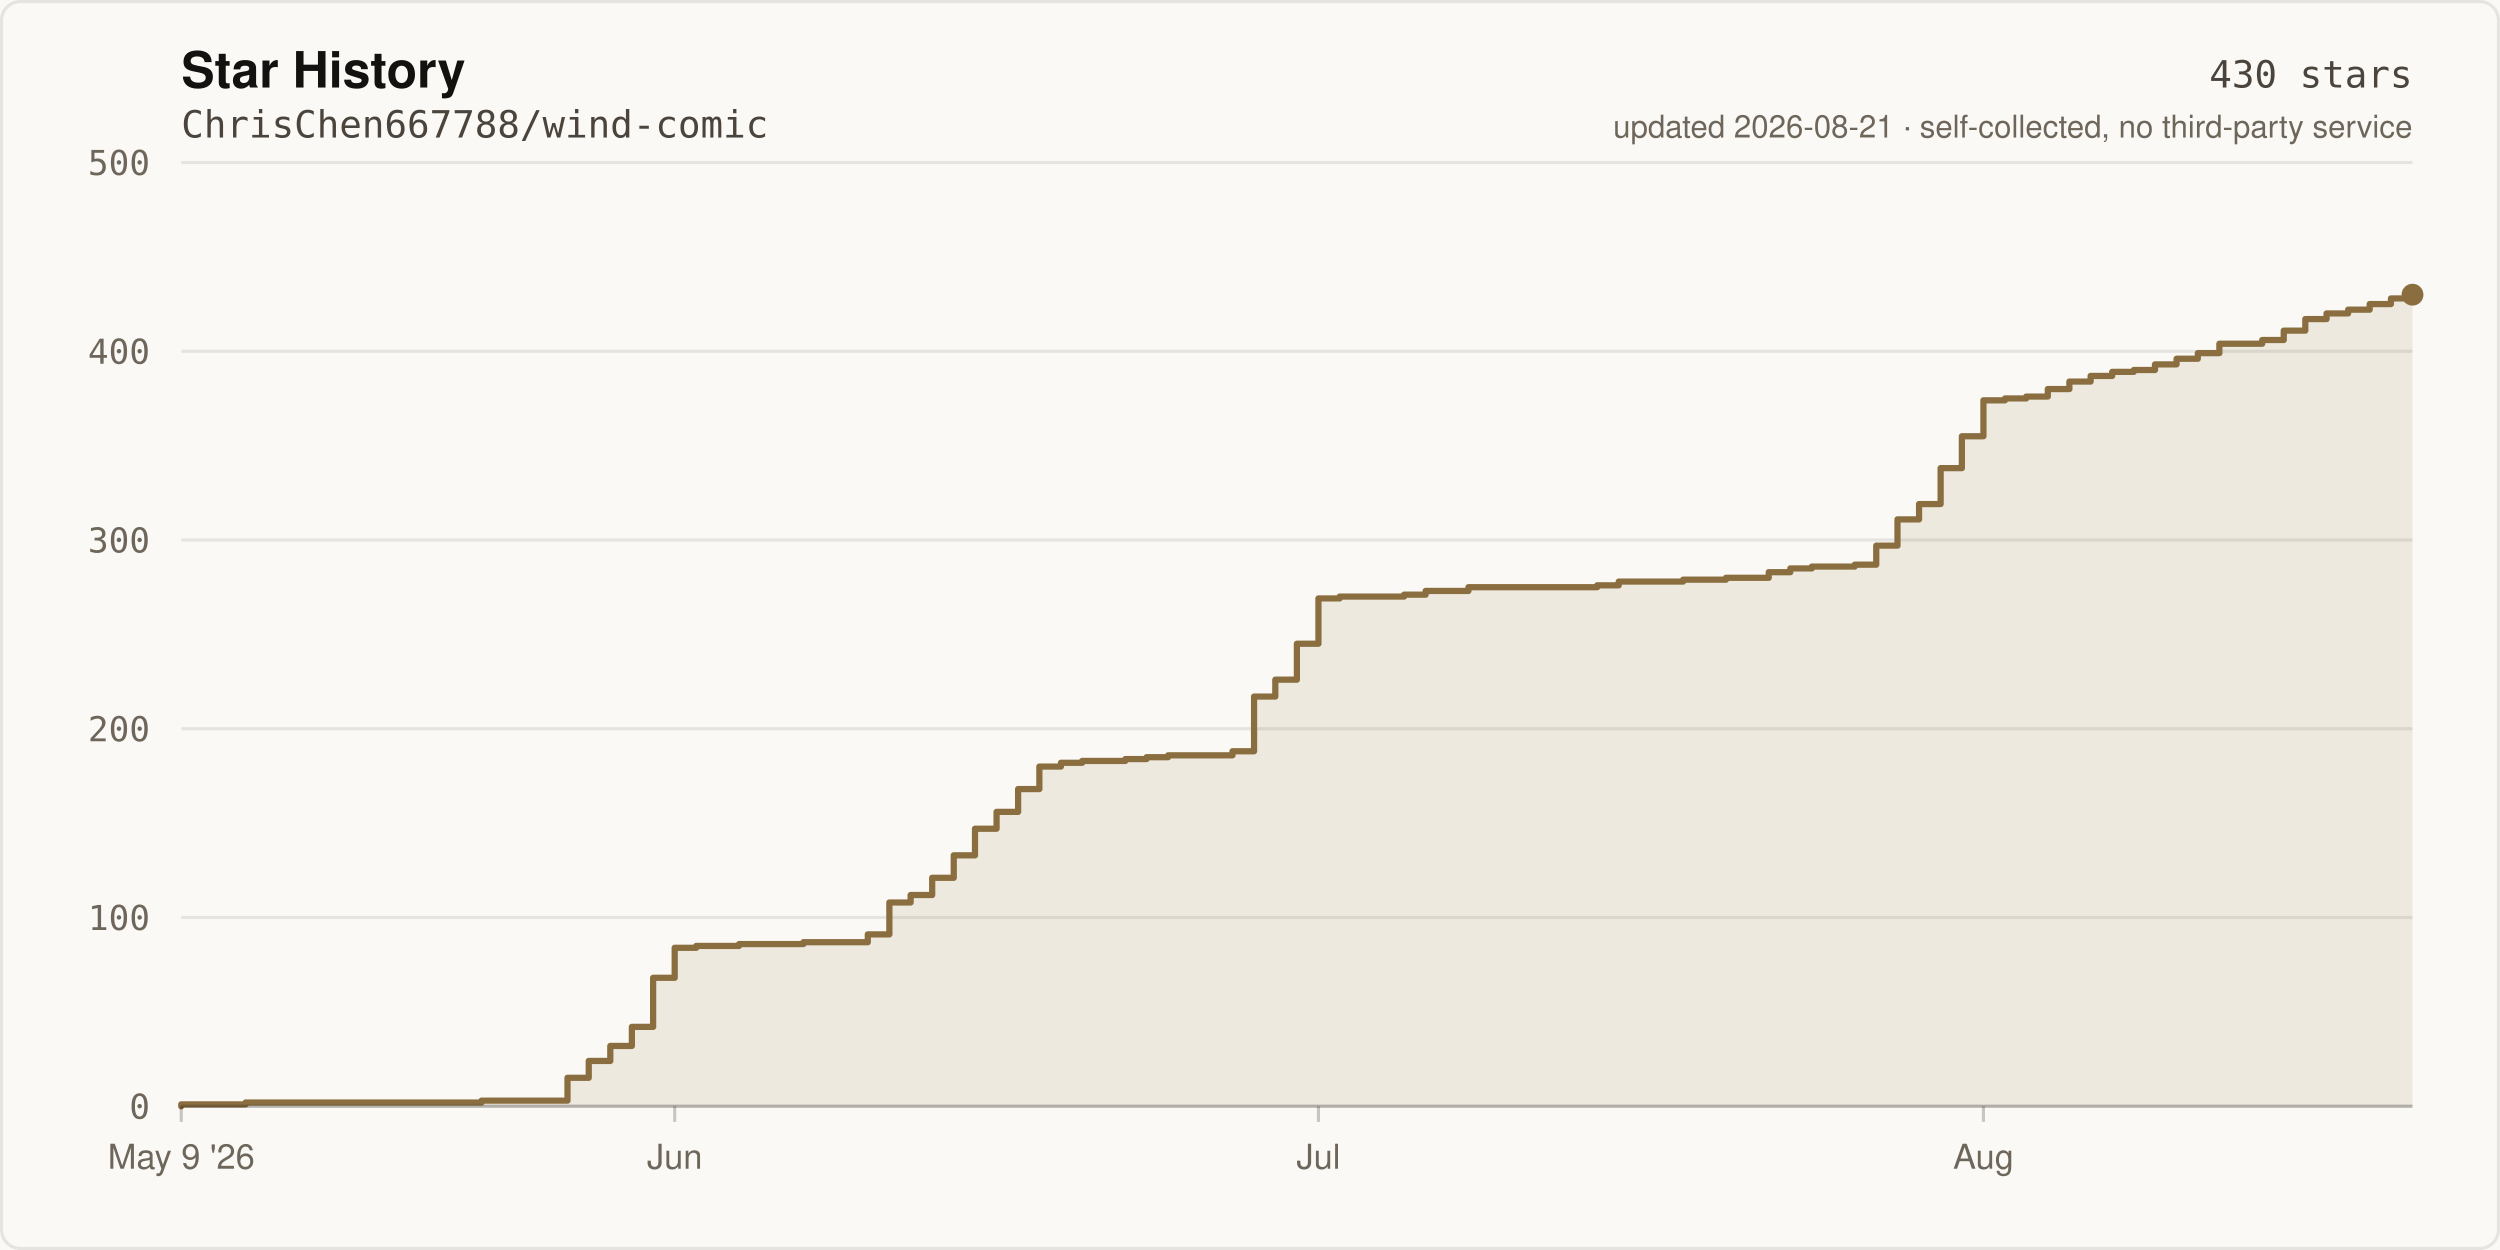
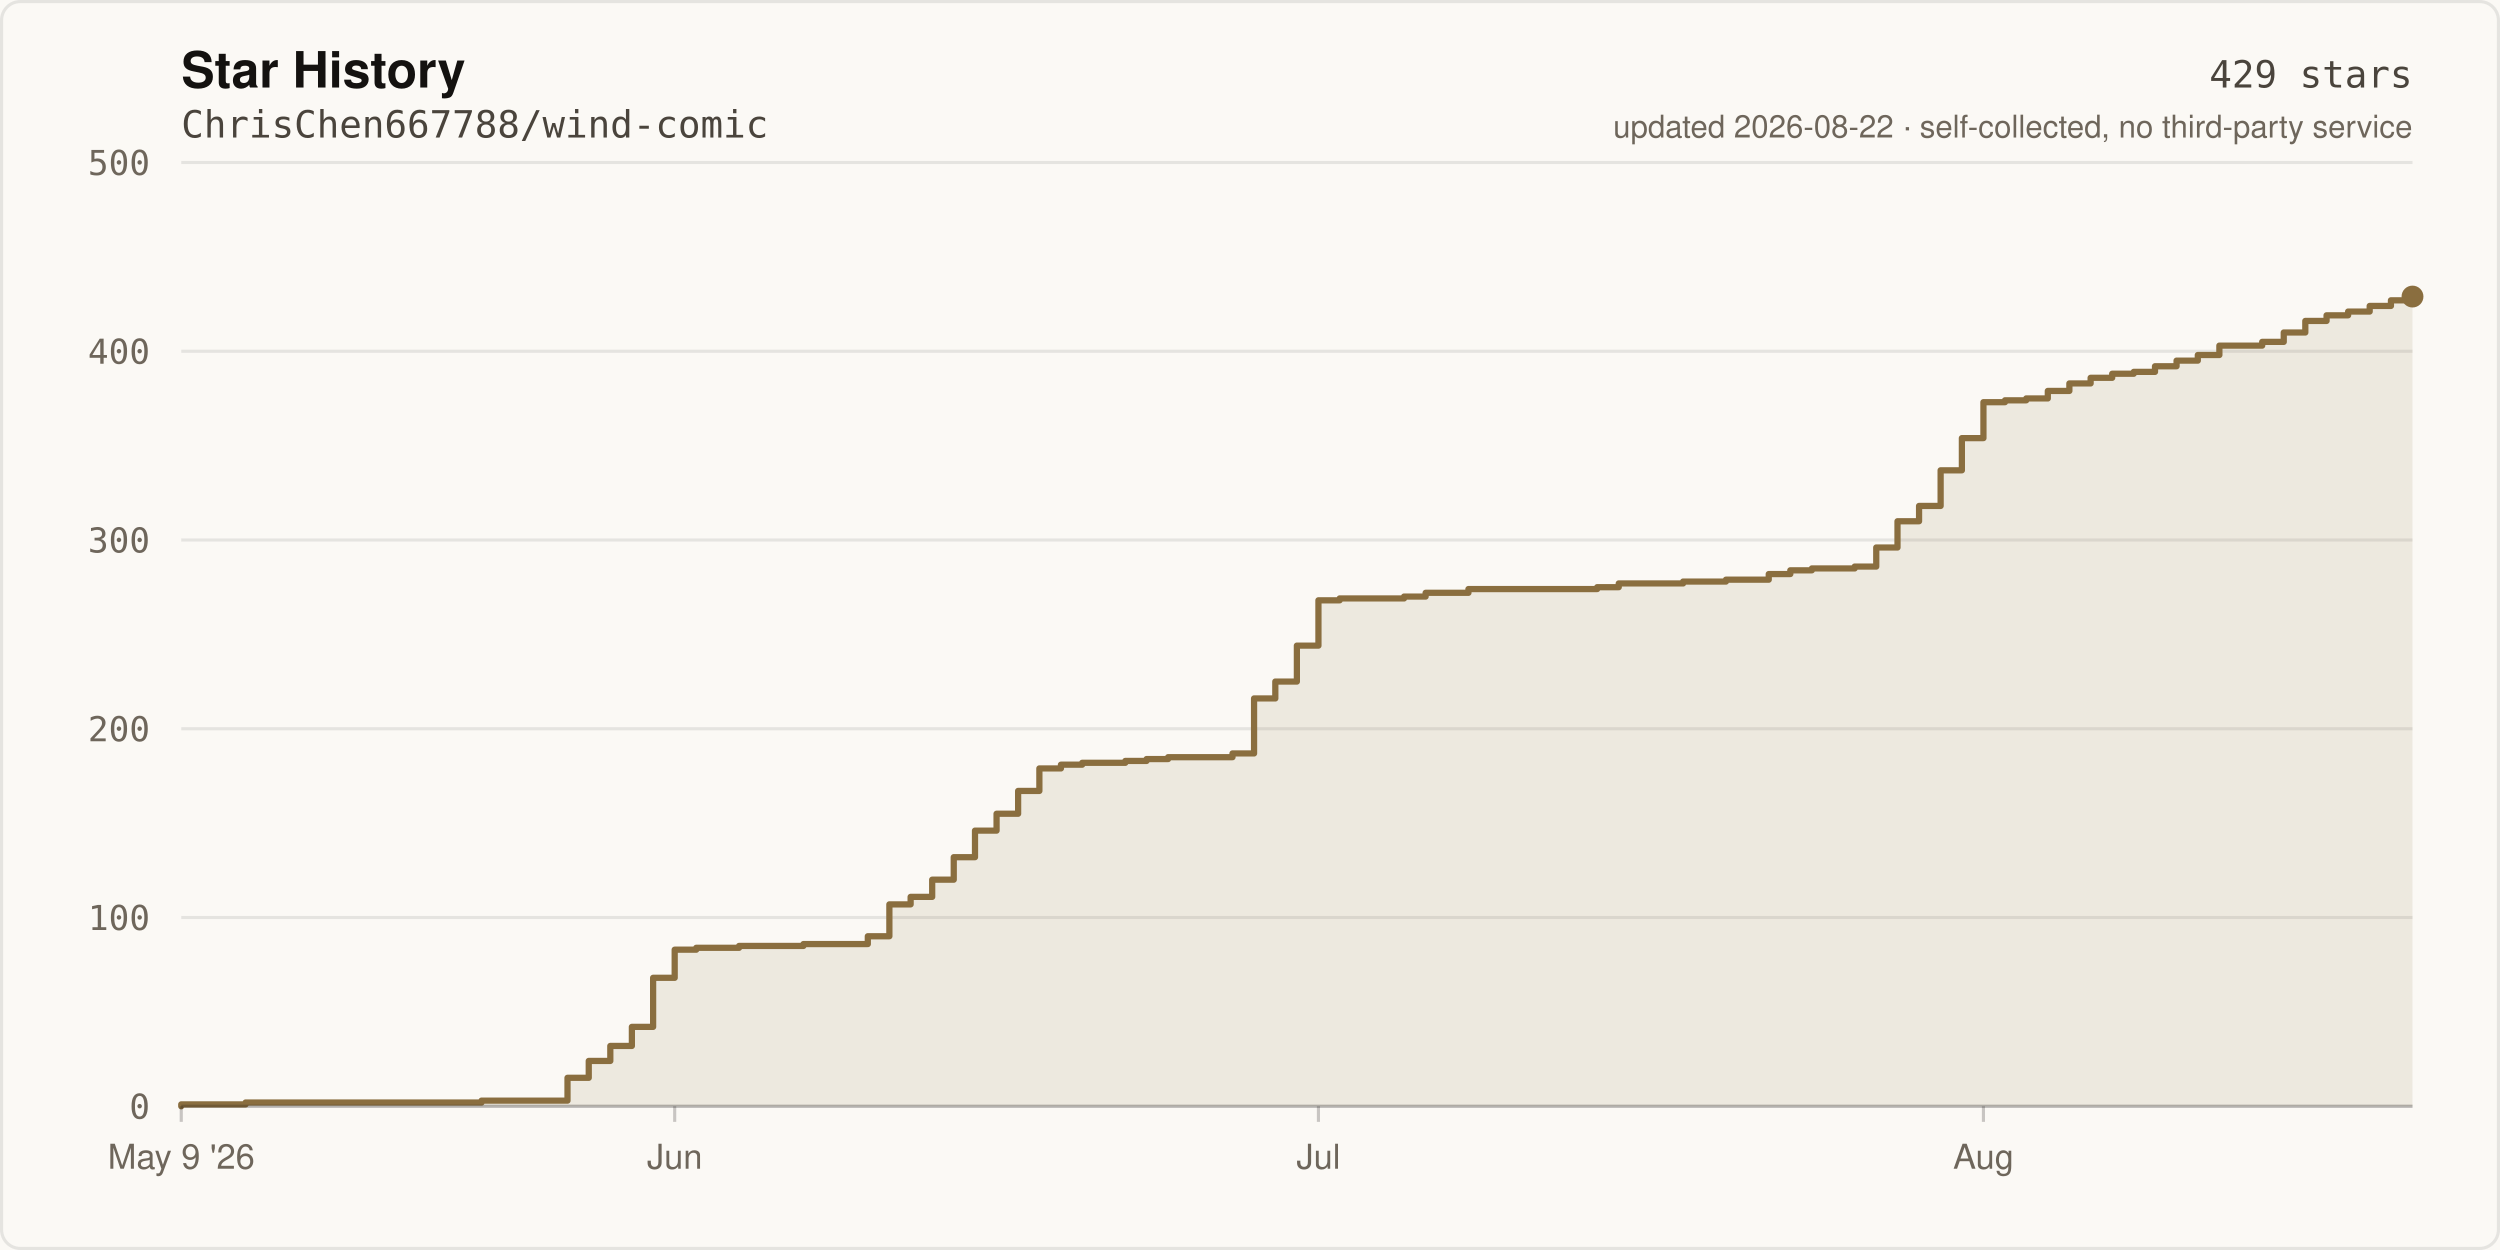
- <svg xmlns="http://www.w3.org/2000/svg" width="800" height="400" viewBox="0 0 800 400" role="img" aria-label="Star history of ChrisChen667788/wind-comic: 430 stars">
+ <svg xmlns="http://www.w3.org/2000/svg" width="800" height="400" viewBox="0 0 800 400" role="img" aria-label="Star history of ChrisChen667788/wind-comic: 429 stars">
  <rect width="800" height="400" fill="#FBF9F5" />
  <rect x="0.5" y="0.5" width="799" height="399" fill="none" stroke="rgba(20,18,16,0.09)" stroke-width="1" rx="6" />
  <text x="58" y="28" fill="#141210" font-size="16" font-weight="600" font-family="ui-sans-serif,-apple-system,Segoe UI,Helvetica,Arial,sans-serif">Star History</text>
  <text x="58" y="44" fill="#4A443C" font-size="12" font-family="ui-monospace,SFMono-Regular,Menlo,monospace">ChrisChen667788/wind-comic</text>
  <line x1="58" y1="354.0" x2="772.0" y2="354.0" stroke="rgba(20,18,16,0.09)" stroke-width="1" />
  <text x="48" y="358.0" fill="#6E665B" font-size="11" text-anchor="end" font-family="ui-monospace,SFMono-Regular,Menlo,monospace">0</text>
  <line x1="58" y1="293.6" x2="772.0" y2="293.6" stroke="rgba(20,18,16,0.09)" stroke-width="1" />
  <text x="48" y="297.6" fill="#6E665B" font-size="11" text-anchor="end" font-family="ui-monospace,SFMono-Regular,Menlo,monospace">100</text>
  <line x1="58" y1="233.2" x2="772.0" y2="233.2" stroke="rgba(20,18,16,0.09)" stroke-width="1" />
  <text x="48" y="237.2" fill="#6E665B" font-size="11" text-anchor="end" font-family="ui-monospace,SFMono-Regular,Menlo,monospace">200</text>
  <line x1="58" y1="172.8" x2="772.0" y2="172.8" stroke="rgba(20,18,16,0.09)" stroke-width="1" />
  <text x="48" y="176.8" fill="#6E665B" font-size="11" text-anchor="end" font-family="ui-monospace,SFMono-Regular,Menlo,monospace">300</text>
  <line x1="58" y1="112.4" x2="772.0" y2="112.4" stroke="rgba(20,18,16,0.09)" stroke-width="1" />
  <text x="48" y="116.4" fill="#6E665B" font-size="11" text-anchor="end" font-family="ui-monospace,SFMono-Regular,Menlo,monospace">400</text>
  <line x1="58" y1="52.0" x2="772.0" y2="52.0" stroke="rgba(20,18,16,0.09)" stroke-width="1" />
  <text x="48" y="56.0" fill="#6E665B" font-size="11" text-anchor="end" font-family="ui-monospace,SFMono-Regular,Menlo,monospace">500</text>
-   <path d="M 58.0 354.0 L 58.0 353.4 L 78.6 353.4 L 78.6 352.8 L 154.1 352.8 L 154.1 352.2 L 181.6 352.2 L 181.6 344.9 L 188.4 344.9 L 188.4 339.5 L 195.3 339.5 L 195.3 334.7 L 202.2 334.7 L 202.2 328.6 L 209.0 328.6 L 209.0 312.9 L 215.9 312.9 L 215.9 303.3 L 222.8 303.3 L 222.8 302.7 L 236.5 302.7 L 236.5 302.1 L 257.1 302.1 L 257.1 301.5 L 277.7 301.5 L 277.7 299.0 L 284.6 299.0 L 284.6 288.8 L 291.4 288.8 L 291.4 286.4 L 298.3 286.4 L 298.3 280.9 L 305.2 280.9 L 305.2 273.7 L 312.0 273.7 L 312.0 265.2 L 318.9 265.2 L 318.9 259.8 L 325.8 259.8 L 325.8 252.5 L 332.6 252.5 L 332.6 245.3 L 339.5 245.3 L 339.5 244.1 L 346.3 244.1 L 346.3 243.5 L 360.1 243.5 L 360.1 242.9 L 366.9 242.9 L 366.9 242.3 L 373.8 242.3 L 373.8 241.7 L 394.4 241.7 L 394.4 240.4 L 401.3 240.4 L 401.3 222.9 L 408.1 222.9 L 408.1 217.5 L 415.0 217.5 L 415.0 206.0 L 421.9 206.0 L 421.9 191.5 L 428.7 191.5 L 428.7 190.9 L 449.3 190.9 L 449.3 190.3 L 456.2 190.3 L 456.2 189.1 L 469.9 189.1 L 469.9 187.9 L 511.1 187.9 L 511.1 187.3 L 518.0 187.3 L 518.0 186.1 L 538.6 186.1 L 538.6 185.5 L 552.3 185.5 L 552.3 184.9 L 566.0 184.9 L 566.0 183.1 L 572.9 183.1 L 572.9 181.9 L 579.8 181.9 L 579.8 181.3 L 593.5 181.3 L 593.5 180.7 L 600.4 180.7 L 600.4 174.6 L 607.2 174.6 L 607.2 166.2 L 614.1 166.2 L 614.1 161.3 L 621.0 161.3 L 621.0 149.8 L 627.8 149.8 L 627.8 139.6 L 634.7 139.6 L 634.7 128.1 L 641.6 128.1 L 641.6 127.5 L 648.4 127.5 L 648.4 126.9 L 655.3 126.9 L 655.3 124.5 L 662.2 124.5 L 662.2 122.1 L 669.0 122.1 L 669.0 120.3 L 675.9 120.3 L 675.9 119.0 L 682.8 119.0 L 682.8 118.4 L 689.6 118.4 L 689.6 116.6 L 696.5 116.6 L 696.5 114.8 L 703.3 114.8 L 703.3 113.0 L 710.2 113.0 L 710.2 110.0 L 723.9 110.0 L 723.9 108.8 L 730.8 108.8 L 730.8 105.8 L 737.7 105.8 L 737.7 102.1 L 744.5 102.1 L 744.5 100.3 L 751.4 100.3 L 751.4 99.1 L 758.3 99.1 L 758.3 97.3 L 765.1 97.3 L 765.1 95.5 L 772.0 95.5 L 772.0 94.3 L 772.0 354.0 Z" fill="rgba(138,110,63,0.12)" />
-   <path d="M 58.0 354.0 L 58.0 353.4 L 78.6 353.4 L 78.6 352.8 L 154.1 352.8 L 154.1 352.2 L 181.6 352.2 L 181.6 344.9 L 188.4 344.9 L 188.4 339.5 L 195.3 339.5 L 195.3 334.7 L 202.2 334.7 L 202.2 328.6 L 209.0 328.6 L 209.0 312.9 L 215.9 312.9 L 215.9 303.3 L 222.8 303.3 L 222.8 302.7 L 236.5 302.7 L 236.5 302.1 L 257.1 302.1 L 257.1 301.5 L 277.7 301.5 L 277.7 299.0 L 284.6 299.0 L 284.6 288.8 L 291.4 288.8 L 291.4 286.4 L 298.3 286.4 L 298.3 280.9 L 305.2 280.9 L 305.2 273.7 L 312.0 273.7 L 312.0 265.2 L 318.9 265.2 L 318.9 259.8 L 325.8 259.8 L 325.8 252.5 L 332.6 252.5 L 332.6 245.3 L 339.5 245.3 L 339.5 244.1 L 346.3 244.1 L 346.3 243.5 L 360.1 243.5 L 360.1 242.9 L 366.9 242.9 L 366.9 242.3 L 373.8 242.3 L 373.8 241.7 L 394.4 241.7 L 394.4 240.4 L 401.3 240.4 L 401.3 222.9 L 408.1 222.9 L 408.1 217.5 L 415.0 217.5 L 415.0 206.0 L 421.9 206.0 L 421.9 191.5 L 428.7 191.5 L 428.7 190.9 L 449.3 190.9 L 449.3 190.3 L 456.2 190.3 L 456.2 189.1 L 469.9 189.1 L 469.9 187.9 L 511.1 187.9 L 511.1 187.3 L 518.0 187.3 L 518.0 186.1 L 538.6 186.1 L 538.6 185.5 L 552.3 185.5 L 552.3 184.9 L 566.0 184.9 L 566.0 183.1 L 572.9 183.1 L 572.9 181.9 L 579.8 181.9 L 579.8 181.3 L 593.5 181.3 L 593.5 180.7 L 600.4 180.7 L 600.4 174.6 L 607.2 174.6 L 607.2 166.2 L 614.1 166.2 L 614.1 161.3 L 621.0 161.3 L 621.0 149.8 L 627.8 149.8 L 627.8 139.6 L 634.7 139.6 L 634.7 128.1 L 641.6 128.1 L 641.6 127.5 L 648.4 127.5 L 648.4 126.9 L 655.3 126.9 L 655.3 124.5 L 662.2 124.5 L 662.2 122.1 L 669.0 122.1 L 669.0 120.3 L 675.9 120.3 L 675.9 119.0 L 682.8 119.0 L 682.8 118.4 L 689.6 118.4 L 689.6 116.6 L 696.5 116.6 L 696.5 114.8 L 703.3 114.8 L 703.3 113.0 L 710.2 113.0 L 710.2 110.0 L 723.9 110.0 L 723.9 108.8 L 730.8 108.8 L 730.8 105.8 L 737.7 105.8 L 737.7 102.1 L 744.5 102.1 L 744.5 100.3 L 751.4 100.3 L 751.4 99.1 L 758.3 99.1 L 758.3 97.3 L 765.1 97.3 L 765.1 95.5 L 772.0 95.5 L 772.0 94.3" fill="none" stroke="#8A6E3F" stroke-width="2" stroke-linejoin="round" stroke-linecap="round" />
-   <circle cx="772.0" cy="94.3" r="3.5" fill="#8A6E3F" />
+   <path d="M 58.0 354.0 L 58.0 353.4 L 78.6 353.4 L 78.6 352.8 L 154.1 352.8 L 154.1 352.2 L 181.6 352.2 L 181.6 344.9 L 188.4 344.9 L 188.4 339.5 L 195.3 339.5 L 195.3 334.7 L 202.2 334.7 L 202.2 328.6 L 209.0 328.6 L 209.0 312.9 L 215.9 312.9 L 215.9 303.9 L 222.8 303.9 L 222.8 303.3 L 236.5 303.3 L 236.5 302.7 L 257.1 302.7 L 257.1 302.1 L 277.7 302.1 L 277.7 299.6 L 284.6 299.6 L 284.6 289.4 L 291.4 289.4 L 291.4 287.0 L 298.3 287.0 L 298.3 281.5 L 305.2 281.5 L 305.2 274.3 L 312.0 274.3 L 312.0 265.8 L 318.9 265.8 L 318.9 260.4 L 325.8 260.4 L 325.8 253.1 L 332.6 253.1 L 332.6 245.9 L 339.5 245.9 L 339.5 244.7 L 346.3 244.7 L 346.3 244.1 L 360.1 244.1 L 360.1 243.5 L 366.9 243.5 L 366.9 242.9 L 373.8 242.9 L 373.8 242.3 L 394.4 242.3 L 394.4 241.1 L 401.3 241.1 L 401.3 223.5 L 408.1 223.5 L 408.1 218.1 L 415.0 218.1 L 415.0 206.6 L 421.9 206.6 L 421.9 192.1 L 428.7 192.1 L 428.7 191.5 L 449.3 191.5 L 449.3 190.9 L 456.2 190.9 L 456.2 189.7 L 469.9 189.7 L 469.9 188.5 L 511.1 188.5 L 511.1 187.9 L 518.0 187.9 L 518.0 186.7 L 538.6 186.7 L 538.6 186.1 L 552.3 186.1 L 552.3 185.5 L 566.0 185.5 L 566.0 183.7 L 572.9 183.7 L 572.9 182.5 L 579.8 182.5 L 579.8 181.9 L 593.5 181.9 L 593.5 181.3 L 600.4 181.3 L 600.4 175.2 L 607.2 175.2 L 607.2 166.8 L 614.1 166.8 L 614.1 161.9 L 621.0 161.9 L 621.0 150.5 L 627.8 150.5 L 627.8 140.2 L 634.7 140.2 L 634.7 128.7 L 641.6 128.7 L 641.6 128.1 L 648.4 128.1 L 648.4 127.5 L 655.3 127.5 L 655.3 125.1 L 662.2 125.1 L 662.2 122.7 L 669.0 122.7 L 669.0 120.9 L 675.9 120.9 L 675.9 119.6 L 682.8 119.6 L 682.8 119.0 L 689.6 119.0 L 689.6 117.2 L 696.5 117.2 L 696.5 115.4 L 703.3 115.4 L 703.3 113.6 L 710.2 113.6 L 710.2 110.6 L 723.9 110.6 L 723.9 109.4 L 730.8 109.4 L 730.8 106.4 L 737.7 106.4 L 737.7 102.7 L 744.5 102.7 L 744.5 100.9 L 751.4 100.9 L 751.4 99.7 L 758.3 99.7 L 758.3 97.9 L 765.1 97.9 L 765.1 96.1 L 772.0 96.1 L 772.0 94.9 L 772.0 354.0 Z" fill="rgba(138,110,63,0.12)" />
+   <path d="M 58.0 354.0 L 58.0 353.4 L 78.6 353.4 L 78.6 352.8 L 154.1 352.8 L 154.1 352.2 L 181.6 352.2 L 181.6 344.9 L 188.4 344.9 L 188.4 339.5 L 195.3 339.5 L 195.3 334.7 L 202.2 334.7 L 202.2 328.6 L 209.0 328.6 L 209.0 312.9 L 215.9 312.9 L 215.9 303.9 L 222.8 303.9 L 222.8 303.3 L 236.5 303.3 L 236.5 302.7 L 257.1 302.7 L 257.1 302.1 L 277.7 302.1 L 277.7 299.6 L 284.6 299.6 L 284.6 289.4 L 291.4 289.4 L 291.4 287.0 L 298.3 287.0 L 298.3 281.5 L 305.2 281.5 L 305.2 274.3 L 312.0 274.3 L 312.0 265.8 L 318.9 265.8 L 318.9 260.4 L 325.8 260.4 L 325.8 253.1 L 332.6 253.1 L 332.6 245.9 L 339.5 245.9 L 339.5 244.7 L 346.3 244.7 L 346.3 244.1 L 360.1 244.1 L 360.1 243.5 L 366.9 243.5 L 366.9 242.9 L 373.8 242.9 L 373.8 242.3 L 394.4 242.3 L 394.4 241.1 L 401.3 241.1 L 401.3 223.5 L 408.1 223.5 L 408.1 218.1 L 415.0 218.1 L 415.0 206.6 L 421.9 206.6 L 421.9 192.1 L 428.7 192.1 L 428.7 191.5 L 449.3 191.5 L 449.3 190.9 L 456.2 190.9 L 456.2 189.7 L 469.9 189.7 L 469.9 188.5 L 511.1 188.5 L 511.1 187.9 L 518.0 187.9 L 518.0 186.7 L 538.6 186.7 L 538.6 186.1 L 552.3 186.1 L 552.3 185.5 L 566.0 185.5 L 566.0 183.7 L 572.9 183.7 L 572.9 182.5 L 579.8 182.5 L 579.8 181.9 L 593.5 181.9 L 593.5 181.3 L 600.4 181.3 L 600.4 175.2 L 607.2 175.2 L 607.2 166.8 L 614.1 166.8 L 614.1 161.9 L 621.0 161.9 L 621.0 150.5 L 627.8 150.5 L 627.8 140.2 L 634.7 140.2 L 634.7 128.7 L 641.6 128.7 L 641.6 128.1 L 648.4 128.1 L 648.4 127.5 L 655.3 127.5 L 655.3 125.1 L 662.2 125.1 L 662.2 122.7 L 669.0 122.7 L 669.0 120.9 L 675.9 120.9 L 675.9 119.6 L 682.8 119.6 L 682.8 119.0 L 689.6 119.0 L 689.6 117.2 L 696.5 117.2 L 696.5 115.4 L 703.3 115.4 L 703.3 113.6 L 710.2 113.6 L 710.2 110.6 L 723.9 110.6 L 723.9 109.4 L 730.8 109.4 L 730.8 106.4 L 737.7 106.4 L 737.7 102.7 L 744.5 102.7 L 744.5 100.9 L 751.4 100.9 L 751.4 99.7 L 758.3 99.7 L 758.3 97.9 L 765.1 97.9 L 765.1 96.1 L 772.0 96.1 L 772.0 94.9" fill="none" stroke="#8A6E3F" stroke-width="2" stroke-linejoin="round" stroke-linecap="round" />
+   <circle cx="772.0" cy="94.9" r="3.5" fill="#8A6E3F" />
  <line x1="58" y1="354" x2="772" y2="354" stroke="rgba(20,18,16,0.22)" stroke-width="1" />
  <line x1="58.0" y1="354" x2="58.0" y2="359" stroke="rgba(20,18,16,0.22)" stroke-width="1" />
  <text x="58.0" y="374" fill="#6E665B" font-size="11" text-anchor="middle" font-family="ui-sans-serif,-apple-system,Segoe UI,Helvetica,Arial,sans-serif">May 9 '26</text>
  <line x1="215.9" y1="354" x2="215.9" y2="359" stroke="rgba(20,18,16,0.22)" stroke-width="1" />
  <text x="215.9" y="374" fill="#6E665B" font-size="11" text-anchor="middle" font-family="ui-sans-serif,-apple-system,Segoe UI,Helvetica,Arial,sans-serif">Jun</text>
  <line x1="421.9" y1="354" x2="421.9" y2="359" stroke="rgba(20,18,16,0.22)" stroke-width="1" />
  <text x="421.9" y="374" fill="#6E665B" font-size="11" text-anchor="middle" font-family="ui-sans-serif,-apple-system,Segoe UI,Helvetica,Arial,sans-serif">Jul</text>
  <line x1="634.7" y1="354" x2="634.7" y2="359" stroke="rgba(20,18,16,0.22)" stroke-width="1" />
  <text x="634.7" y="374" fill="#6E665B" font-size="11" text-anchor="middle" font-family="ui-sans-serif,-apple-system,Segoe UI,Helvetica,Arial,sans-serif">Aug</text>
-   <text x="772" y="28" fill="#4A443C" font-size="12" text-anchor="end" font-family="ui-monospace,SFMono-Regular,Menlo,monospace">430 stars</text>
-   <text x="772" y="44" fill="#6E665B" font-size="10" text-anchor="end" font-family="ui-sans-serif,-apple-system,Segoe UI,Helvetica,Arial,sans-serif">updated 2026-08-21 · self-collected, no third-party service</text>
+   <text x="772" y="28" fill="#4A443C" font-size="12" text-anchor="end" font-family="ui-monospace,SFMono-Regular,Menlo,monospace">429 stars</text>
+   <text x="772" y="44" fill="#6E665B" font-size="10" text-anchor="end" font-family="ui-sans-serif,-apple-system,Segoe UI,Helvetica,Arial,sans-serif">updated 2026-08-22 · self-collected, no third-party service</text>
</svg>
